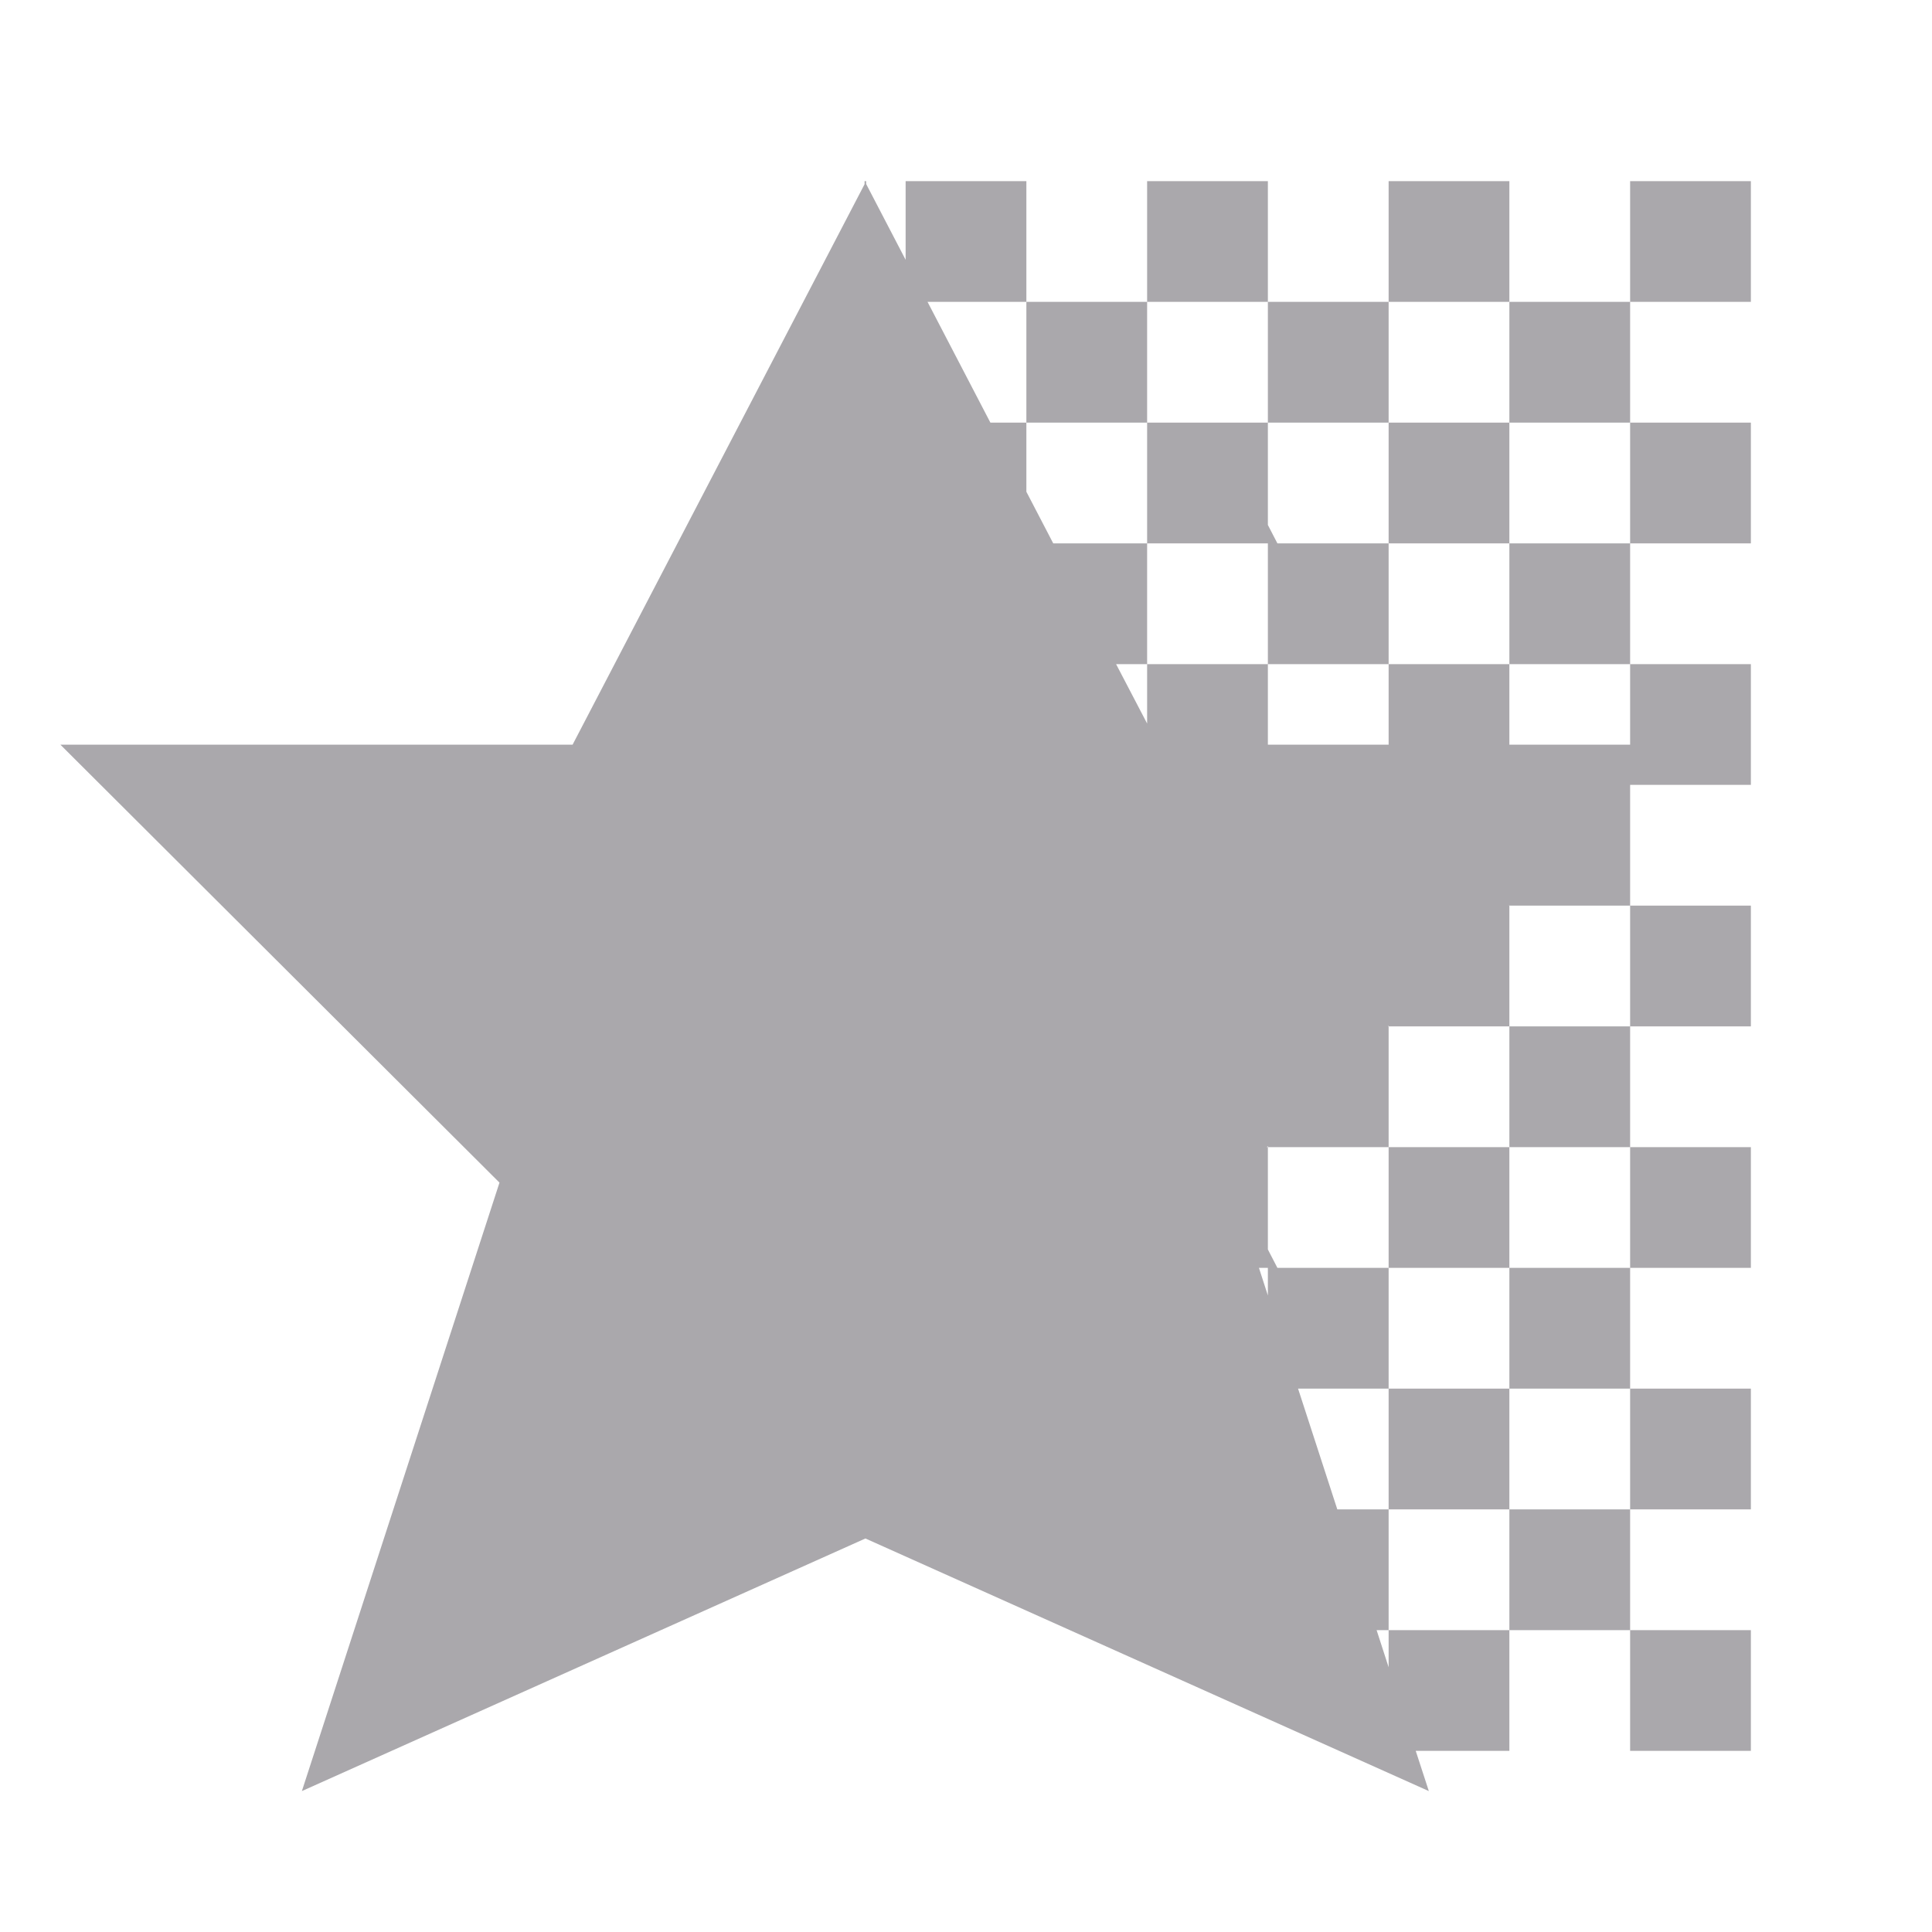
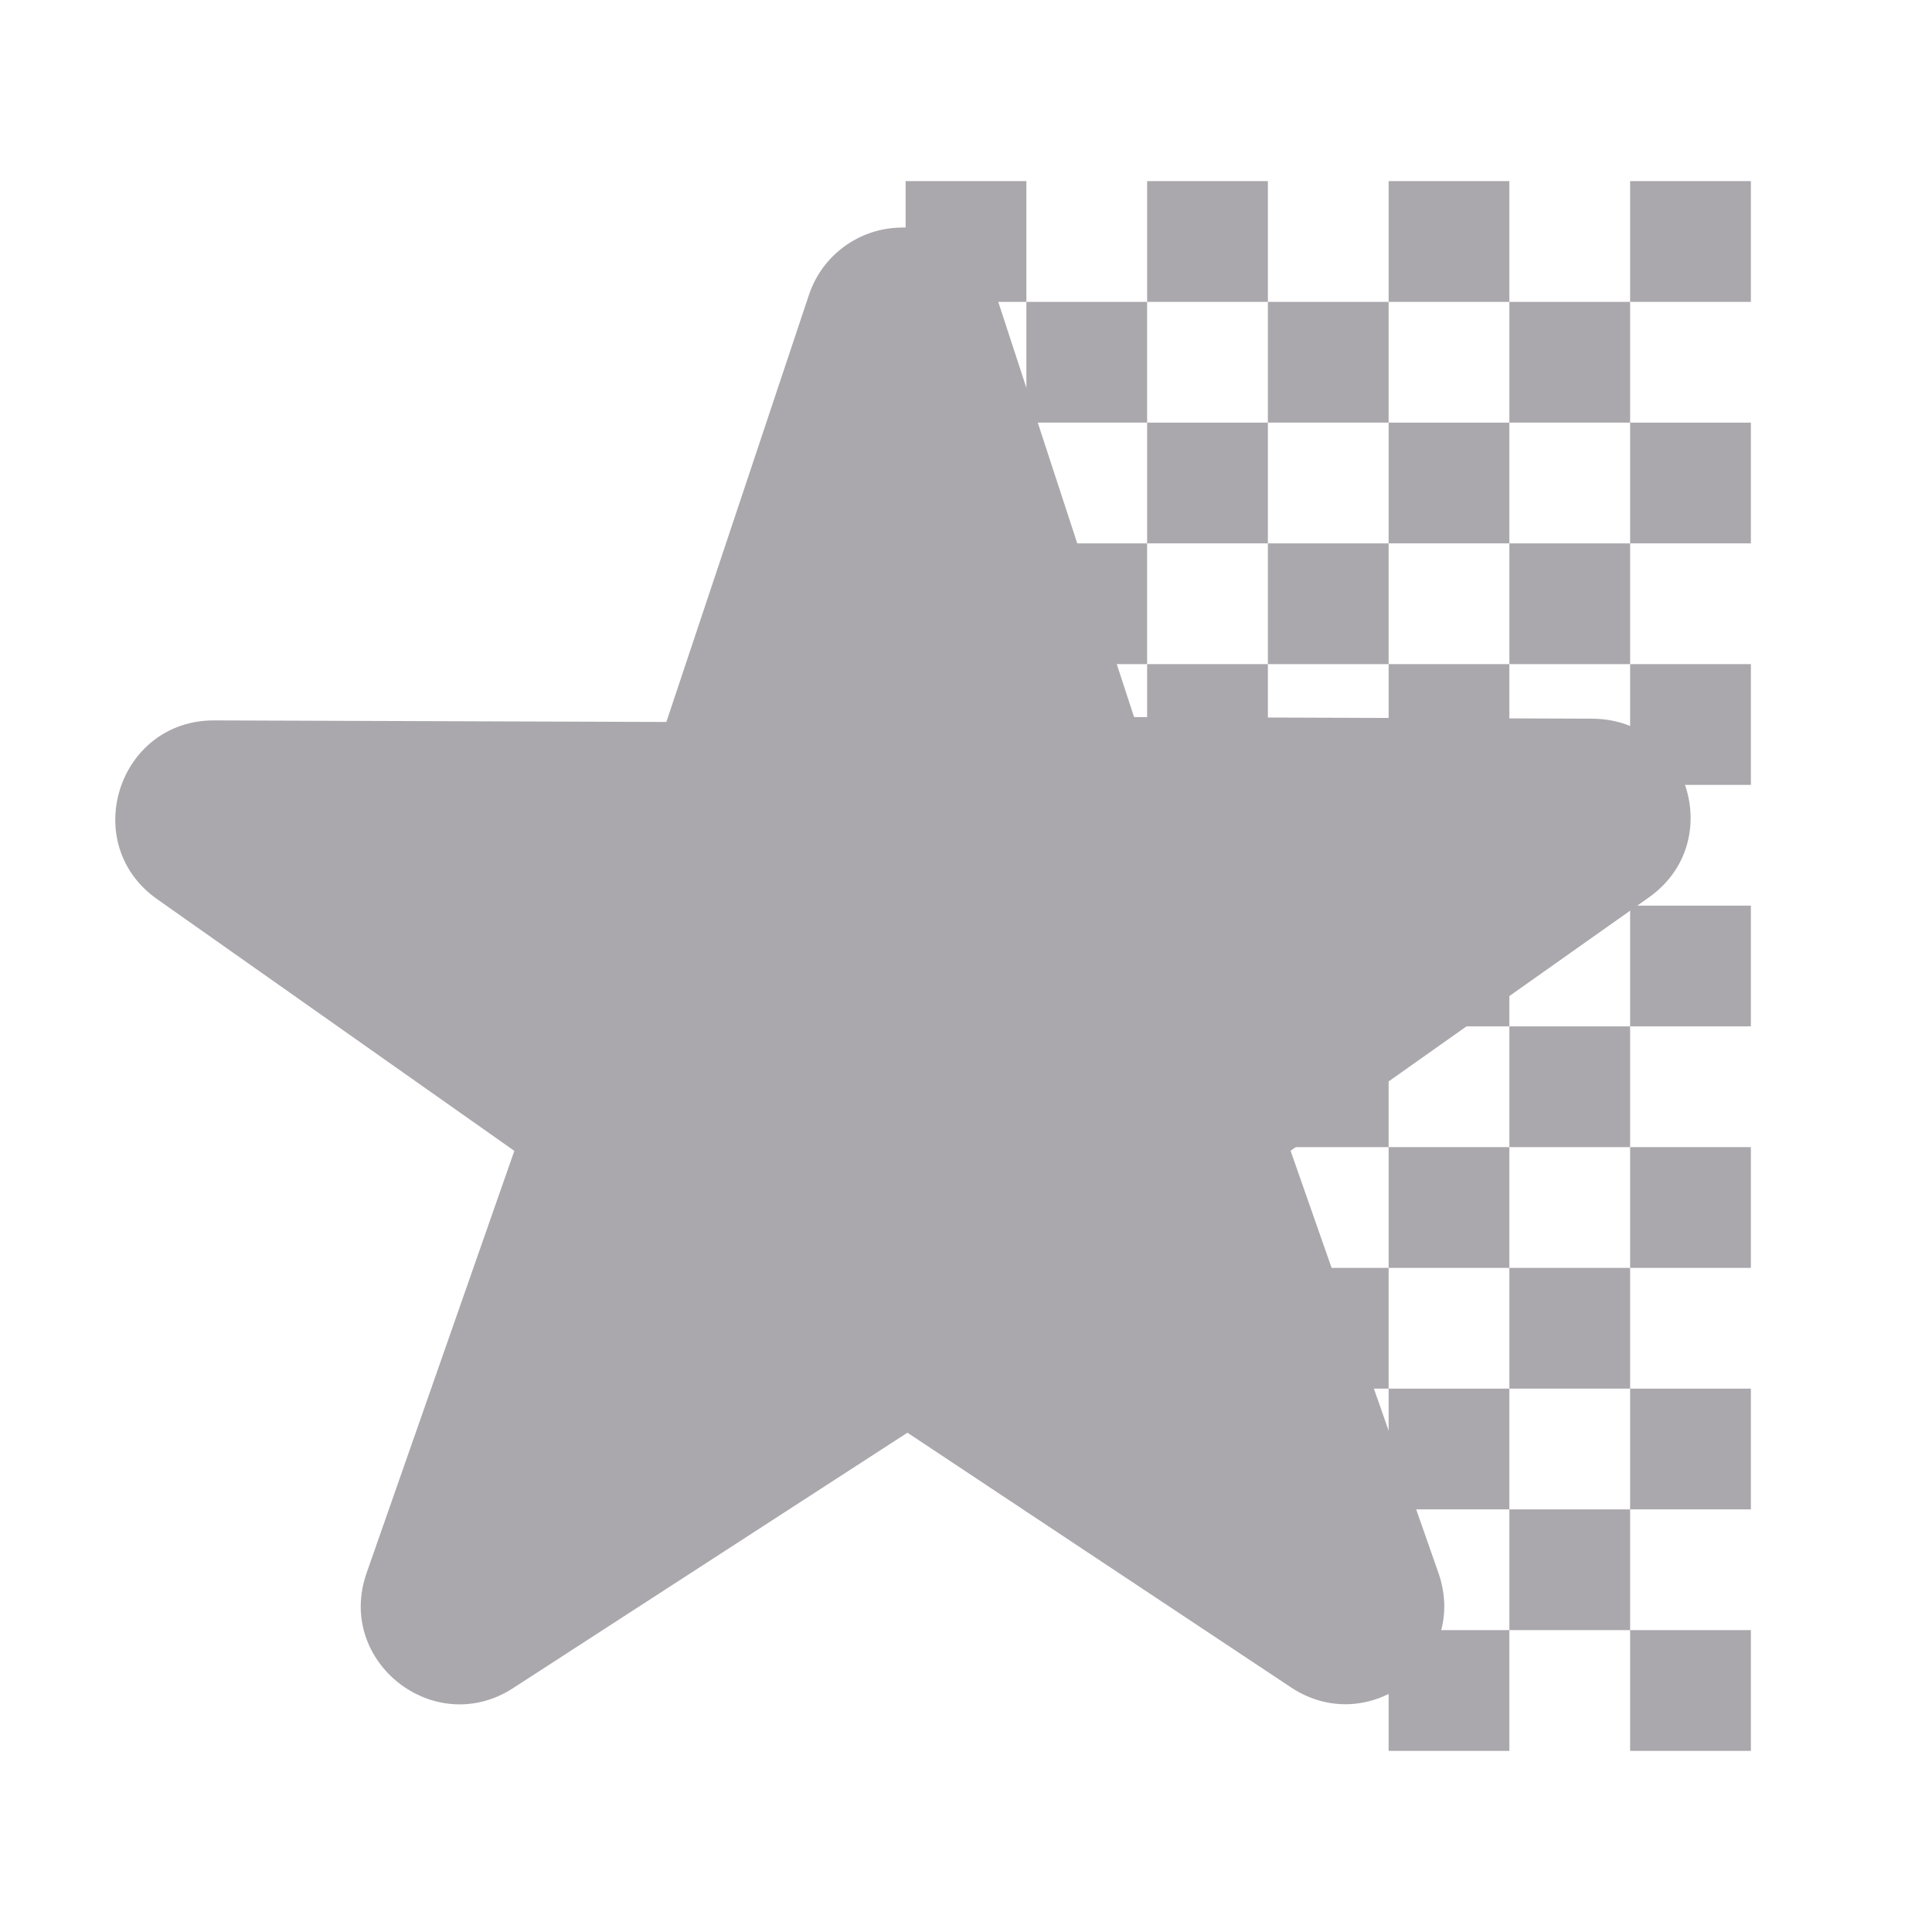
<svg xmlns="http://www.w3.org/2000/svg" height="32" viewBox="0 0 32 32" width="32">
-   <path d="m14.32 3v.051l-4.836 9.283h-8.484l7.273 7.254-3.273 10.078 9.334-4.184 9.332 4.184-.217-.666h1.551v-2h-2v.615l-.199-.615h.199v-2h-.85l-.65-2h1.5v-2h-1.842l-.158-.305v-1.695h-.018l.018-.018v.018h2v-2h-.012l.012-.012v.012h2v-2h-.008l.008-.008v.008h2v-2h2v-2h-2v1.334h-2v-1.334h-2v1.334h-2v-1.334h-2v.984l-.514-.984h.514v-2h-1.555l-.445-.855v-1.145h-.596l-1.041-2h1.637v-2h-2v1.303l-.654-1.256v-.047h-.012zm2.68 2v2h2v-2zm2 0h2v-2h-2zm2 0v2h2v-2zm2 0h2v-2h-2zm2 0v2h2v-2zm2 0h2v-2h-2zm0 2v2h2v-2zm0 2h-2v2h2zm-2 0v-2h-2v2zm-2 0h-1.842l-.158-.305v-1.695h-2v2h2v2h2zm4 6v2h2v-2zm0 2h-2v2h2zm0 2v2h2v-2zm0 2h-2v2h2zm0 2v2h2v-2zm0 2h-2v2h2zm0 2v2h2v-2zm-2-2v-2h-2v2zm0-4v-2h-2v2zm-4.148 0h.148v.457z" fill="#aaa8ac" stroke-width="1.333" />
+   <g fill="#aaa8ac">
+     <path d="m27 3v2h2v-2zm0 4v2h2v-2zm0 4v1.334.666h2v-2zm0 4v2h2v-2zm0 4v2h2v-2zm0 4v2h2v-2zm0 4v2h2v-2z" />
+     <path d="m14.951 3.769c-.703-.002-1.327.445-1.551 1.111l-2.363 7.078-7.484-.026c-1.599-.009-2.255 2.047-.946 2.964l5.912 4.166-2.446 6.989c-.518 1.468 1.122 2.757 2.428 1.908l6.529-4.229 6.354 4.219c1.303.863 2.957-.422 2.441-1.897l-2.449-6.992 5.939-4.199c1.288-.918.645-2.947-.937-2.957l-7.594-.027-2.286-6.988c-.219-.668-.842-1.12-1.545-1.122z" stroke-width="2.128" />
+     <path d="m25 5v2h2v-2zm0 4v2h2v-2zm0 4v1.334.666h2v-2zm0 4v2h2v-2zm0 4v2h2v-2zm0 4v2h2v-2z" />
+     <path d="m23 3v2h2v-2zm0 4v2h2v-2zm0 4v1.334.666h2v-2zm0 4v2h2v-2zm0 4v2h2v-2zm0 4v2h2v-2zm0 4v2h2v-2z" />
+     <path d="m21 5v2h2v-2zm0 4v2h2v-2zm0 4v1.334.666h2v-2zm0 4v2h2v-2zm0 4v2h2v-2zm0 4v2h2v-2z" />
+     <path d="m19 3v2h2v-2zm0 4v2h2v-2zm0 4v1.334.666h2v-2zm0 4v2h2v-2zm0 4v2h2v-2zm0 4v2h2v-2z" />
+     <path d="m17 5v2h2v-2zm0 4v2h2v-2zm0 4v1.334.666h2v-2zm0 4v2h2v-2zm0 4v2h2v-2z" />
+     <path d="m15 3v2h2v-2zm0 4v2h2v-2zm0 4v1.334.666h2v-2zm0 4v2h2v-2zm0 4v2h2v-2z" />
+     <path d="m13 9v2h2v-2zm0 4v1.334.666h2v-2zm0 4v2h2v-2zm0 4v2h2v-2z" />
+   </g>
</svg>
